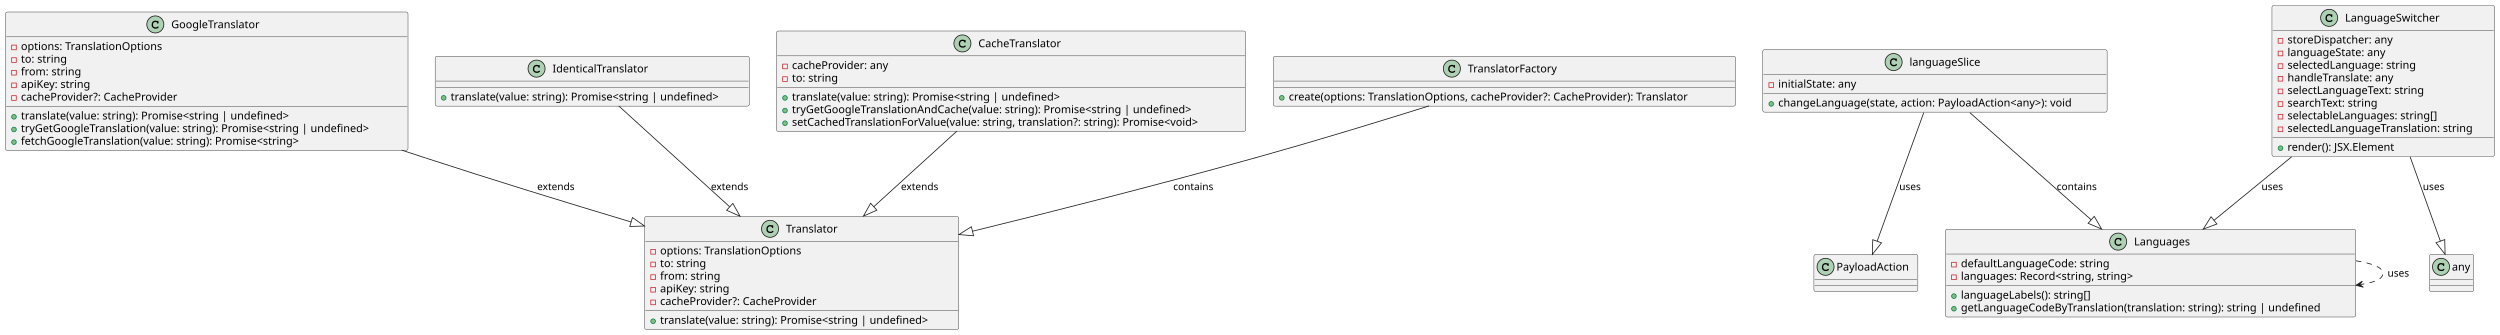
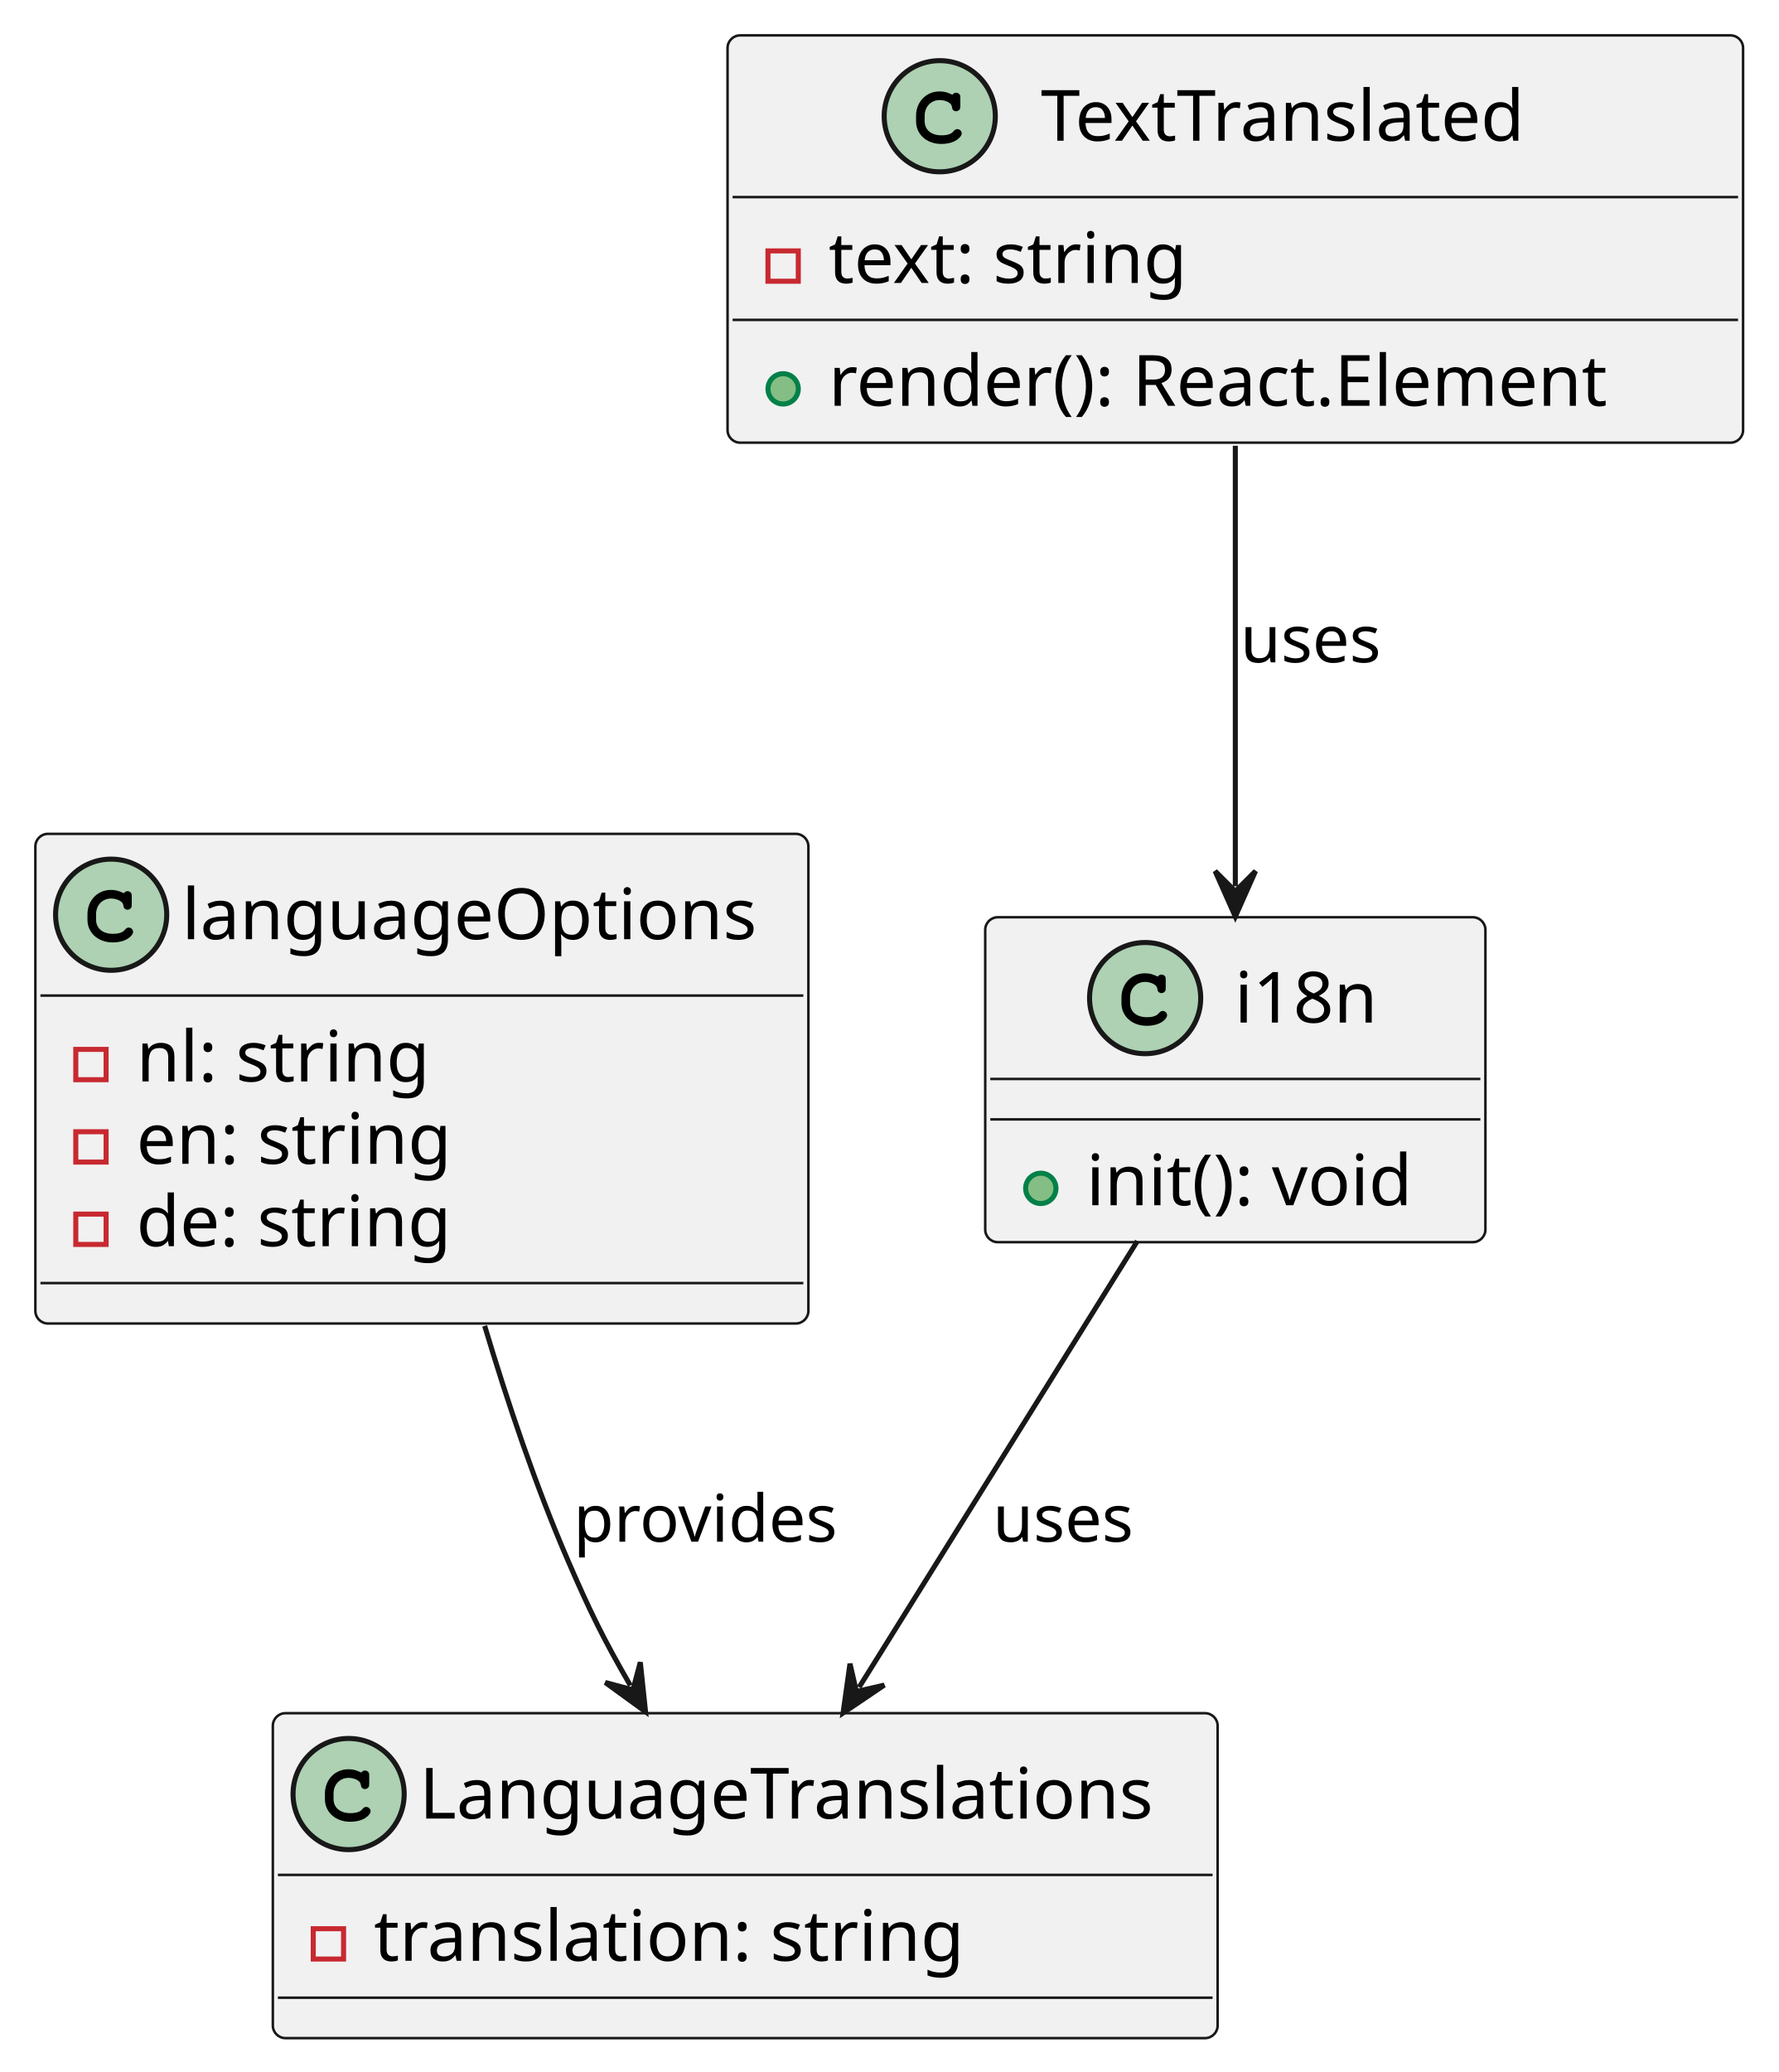
- <svg xmlns="http://www.w3.org/2000/svg" contentStyleType="text/css" height="431px" preserveAspectRatio="none" style="width:3223px;height:431px;background:#FFFFFF;" version="1.1" viewBox="0 0 3223 431" width="3223px" zoomAndPan="magnify">
+ <svg xmlns="http://www.w3.org/2000/svg" contentStyleType="text/css" height="410px" preserveAspectRatio="none" style="width:352px;height:410px;background:#FFFFFF;" version="1.1" viewBox="0 0 352 410" width="352px" zoomAndPan="magnify">
  <defs />
  <g>
-     <g id="elem_GoogleTranslator">
-       <rect codeLine="1" fill="#F1F1F1" height="178.375" id="GoogleTranslator" rx="2.5" ry="2.5" style="stroke:#181818;stroke-width:0.5;" width="519" x="7" y="15.5" />
-       <ellipse cx="200.25" cy="31.5" fill="#ADD1B2" rx="11" ry="11" style="stroke:#181818;stroke-width:1.0;" />
-       <path d="M202.594,27.172 C201.656,26.734 201.062,26.594 200.188,26.594 C197.562,26.594 195.562,28.672 195.562,31.391 L195.562,32.516 C195.562,35.094 197.672,36.984 200.562,36.984 C201.781,36.984 202.938,36.688 203.688,36.141 C204.266,35.734 204.594,35.281 204.594,34.891 C204.594,34.438 204.203,34.047 203.734,34.047 C203.516,34.047 203.312,34.125 203.125,34.312 C202.672,34.797 202.672,34.797 202.484,34.891 C202.062,35.156 201.375,35.281 200.609,35.281 C198.562,35.281 197.266,34.188 197.266,32.484 L197.266,31.391 C197.266,29.609 198.516,28.297 200.25,28.297 C200.828,28.297 201.438,28.453 201.906,28.703 C202.391,28.984 202.562,29.203 202.656,29.609 C202.719,30.016 202.75,30.141 202.891,30.266 C203.031,30.406 203.266,30.516 203.484,30.516 C203.75,30.516 204.016,30.375 204.188,30.156 C204.297,30 204.328,29.812 204.328,29.391 L204.328,27.969 C204.328,27.531 204.312,27.406 204.219,27.25 C204.062,26.984 203.781,26.844 203.484,26.844 C203.188,26.844 202.984,26.938 202.766,27.25 L202.594,27.172 Z " fill="#000000" />
-       <text fill="#000000" font-family="sans-serif" font-size="14" lengthAdjust="spacing" textLength="124" x="220.75" y="36.347">GoogleTranslator</text>
-       <line style="stroke:#181818;stroke-width:0.5;" x1="8" x2="525" y1="47.5" y2="47.5" />
-       <rect fill="none" height="6" style="stroke:#C82930;stroke-width:1.0;" width="6" x="15" y="58.148" />
-       <text fill="#000000" font-family="sans-serif" font-size="14" lengthAdjust="spacing" textLength="201" x="27" y="64.495">options: TranslationOptions</text>
-       <rect fill="none" height="6" style="stroke:#C82930;stroke-width:1.0;" width="6" x="15" y="74.445" />
-       <text fill="#000000" font-family="sans-serif" font-size="14" lengthAdjust="spacing" textLength="67" x="27" y="80.792">to: string</text>
-       <rect fill="none" height="6" style="stroke:#C82930;stroke-width:1.0;" width="6" x="15" y="90.742" />
-       <text fill="#000000" font-family="sans-serif" font-size="14" lengthAdjust="spacing" textLength="86" x="27" y="97.089">from: string</text>
-       <rect fill="none" height="6" style="stroke:#C82930;stroke-width:1.0;" width="6" x="15" y="107.039" />
-       <text fill="#000000" font-family="sans-serif" font-size="14" lengthAdjust="spacing" textLength="100" x="27" y="113.386">apiKey: string</text>
-       <rect fill="none" height="6" style="stroke:#C82930;stroke-width:1.0;" width="6" x="15" y="123.336" />
-       <text fill="#000000" font-family="sans-serif" font-size="14" lengthAdjust="spacing" textLength="222" x="27" y="129.683">cacheProvider?: CacheProvider</text>
-       <line style="stroke:#181818;stroke-width:0.5;" x1="8" x2="525" y1="136.984" y2="136.984" />
-       <ellipse cx="18" cy="150.633" fill="#84BE84" rx="3" ry="3" style="stroke:#038048;stroke-width:1.0;" />
-       <text fill="#000000" font-family="sans-serif" font-size="14" lengthAdjust="spacing" textLength="379" x="27" y="153.98">translate(value: string): Promise&lt;string | undefined&gt;</text>
-       <ellipse cx="18" cy="166.93" fill="#84BE84" rx="3" ry="3" style="stroke:#038048;stroke-width:1.0;" />
-       <text fill="#000000" font-family="sans-serif" font-size="14" lengthAdjust="spacing" textLength="493" x="27" y="170.276">tryGetGoogleTranslation(value: string): Promise&lt;string | undefined&gt;</text>
-       <ellipse cx="18" cy="183.227" fill="#84BE84" rx="3" ry="3" style="stroke:#038048;stroke-width:1.0;" />
-       <text fill="#000000" font-family="sans-serif" font-size="14" lengthAdjust="spacing" textLength="399" x="27" y="186.573">fetchGoogleTranslation(value: string): Promise&lt;string&gt;</text>
+     <g id="elem_i18n">
+       <rect codeLine="1" fill="#F1F1F1" height="64.297" id="i18n" rx="2.5" ry="2.5" style="stroke:#181818;stroke-width:0.5;" width="99" x="195" y="181.5" />
+       <ellipse cx="226.65" cy="197.5" fill="#ADD1B2" rx="11" ry="11" style="stroke:#181818;stroke-width:1.0;" />
+       <path d="M228.994,193.172 C228.056,192.734 227.463,192.594 226.588,192.594 C223.963,192.594 221.963,194.672 221.963,197.391 L221.963,198.516 C221.963,201.094 224.072,202.984 226.963,202.984 C228.181,202.984 229.338,202.688 230.088,202.141 C230.666,201.734 230.994,201.281 230.994,200.891 C230.994,200.438 230.603,200.047 230.134,200.047 C229.916,200.047 229.713,200.125 229.525,200.312 C229.072,200.797 229.072,200.797 228.884,200.891 C228.463,201.156 227.775,201.281 227.009,201.281 C224.963,201.281 223.666,200.188 223.666,198.484 L223.666,197.391 C223.666,195.609 224.916,194.297 226.65,194.297 C227.228,194.297 227.838,194.453 228.306,194.703 C228.791,194.984 228.963,195.203 229.056,195.609 C229.119,196.016 229.15,196.141 229.291,196.266 C229.431,196.406 229.666,196.516 229.884,196.516 C230.15,196.516 230.416,196.375 230.588,196.156 C230.697,196 230.728,195.812 230.728,195.391 L230.728,193.969 C230.728,193.531 230.713,193.406 230.619,193.25 C230.463,192.984 230.181,192.844 229.884,192.844 C229.588,192.844 229.384,192.938 229.166,193.25 L228.994,193.172 Z " fill="#000000" />
+       <text fill="#000000" font-family="sans-serif" font-size="14" lengthAdjust="spacing" textLength="30" x="244.35" y="202.347">i18n</text>
+       <line style="stroke:#181818;stroke-width:0.5;" x1="196" x2="293" y1="213.5" y2="213.5" />
+       <line style="stroke:#181818;stroke-width:0.5;" x1="196" x2="293" y1="221.5" y2="221.5" />
+       <ellipse cx="206" cy="235.148" fill="#84BE84" rx="3" ry="3" style="stroke:#038048;stroke-width:1.0;" />
+       <text fill="#000000" font-family="sans-serif" font-size="14" lengthAdjust="spacing" textLength="73" x="215" y="238.495">init(): void</text>
    </g>
-     <g id="elem_Translator">
-       <rect codeLine="13" fill="#F1F1F1" height="145.781" id="Translator" rx="2.5" ry="2.5" style="stroke:#181818;stroke-width:0.5;" width="405" x="831" y="279" />
-       <ellipse cx="992.75" cy="295" fill="#ADD1B2" rx="11" ry="11" style="stroke:#181818;stroke-width:1.0;" />
-       <path d="M995.094,290.672 C994.156,290.234 993.562,290.094 992.688,290.094 C990.062,290.094 988.062,292.172 988.062,294.891 L988.062,296.016 C988.062,298.594 990.172,300.484 993.062,300.484 C994.281,300.484 995.438,300.188 996.188,299.641 C996.766,299.234 997.094,298.781 997.094,298.391 C997.094,297.938 996.703,297.547 996.234,297.547 C996.016,297.547 995.812,297.625 995.625,297.812 C995.172,298.297 995.172,298.297 994.984,298.391 C994.562,298.656 993.875,298.781 993.109,298.781 C991.062,298.781 989.766,297.688 989.766,295.984 L989.766,294.891 C989.766,293.109 991.016,291.797 992.75,291.797 C993.328,291.797 993.938,291.953 994.406,292.203 C994.891,292.484 995.062,292.703 995.156,293.109 C995.219,293.516 995.25,293.641 995.391,293.766 C995.531,293.906 995.766,294.016 995.984,294.016 C996.25,294.016 996.516,293.875 996.688,293.656 C996.797,293.5 996.828,293.312 996.828,292.891 L996.828,291.469 C996.828,291.031 996.812,290.906 996.719,290.75 C996.562,290.484 996.281,290.344 995.984,290.344 C995.688,290.344 995.484,290.438 995.266,290.75 L995.094,290.672 Z " fill="#000000" />
-       <text fill="#000000" font-family="sans-serif" font-size="14" lengthAdjust="spacing" textLength="73" x="1013.25" y="299.847">Translator</text>
-       <line style="stroke:#181818;stroke-width:0.5;" x1="832" x2="1235" y1="311" y2="311" />
-       <rect fill="none" height="6" style="stroke:#C82930;stroke-width:1.0;" width="6" x="839" y="321.648" />
-       <text fill="#000000" font-family="sans-serif" font-size="14" lengthAdjust="spacing" textLength="201" x="851" y="327.995">options: TranslationOptions</text>
-       <rect fill="none" height="6" style="stroke:#C82930;stroke-width:1.0;" width="6" x="839" y="337.945" />
-       <text fill="#000000" font-family="sans-serif" font-size="14" lengthAdjust="spacing" textLength="67" x="851" y="344.292">to: string</text>
-       <rect fill="none" height="6" style="stroke:#C82930;stroke-width:1.0;" width="6" x="839" y="354.242" />
-       <text fill="#000000" font-family="sans-serif" font-size="14" lengthAdjust="spacing" textLength="86" x="851" y="360.589">from: string</text>
-       <rect fill="none" height="6" style="stroke:#C82930;stroke-width:1.0;" width="6" x="839" y="370.539" />
-       <text fill="#000000" font-family="sans-serif" font-size="14" lengthAdjust="spacing" textLength="100" x="851" y="376.886">apiKey: string</text>
-       <rect fill="none" height="6" style="stroke:#C82930;stroke-width:1.0;" width="6" x="839" y="386.836" />
-       <text fill="#000000" font-family="sans-serif" font-size="14" lengthAdjust="spacing" textLength="222" x="851" y="393.183">cacheProvider?: CacheProvider</text>
-       <line style="stroke:#181818;stroke-width:0.5;" x1="832" x2="1235" y1="400.484" y2="400.484" />
-       <ellipse cx="842" cy="414.133" fill="#84BE84" rx="3" ry="3" style="stroke:#038048;stroke-width:1.0;" />
-       <text fill="#000000" font-family="sans-serif" font-size="14" lengthAdjust="spacing" textLength="379" x="851" y="417.479">translate(value: string): Promise&lt;string | undefined&gt;</text>
+     <g id="elem_TextTranslated">
+       <rect codeLine="5" fill="#F1F1F1" height="80.594" id="TextTranslated" rx="2.5" ry="2.5" style="stroke:#181818;stroke-width:0.5;" width="201" x="144" y="7" />
+       <ellipse cx="186" cy="23" fill="#ADD1B2" rx="11" ry="11" style="stroke:#181818;stroke-width:1.0;" />
+       <path d="M188.344,18.672 C187.406,18.234 186.812,18.094 185.938,18.094 C183.312,18.094 181.312,20.172 181.312,22.891 L181.312,24.016 C181.312,26.594 183.422,28.484 186.312,28.484 C187.531,28.484 188.688,28.188 189.438,27.641 C190.016,27.234 190.344,26.781 190.344,26.391 C190.344,25.938 189.953,25.547 189.484,25.547 C189.266,25.547 189.062,25.625 188.875,25.812 C188.422,26.297 188.422,26.297 188.234,26.391 C187.812,26.656 187.125,26.781 186.359,26.781 C184.312,26.781 183.016,25.688 183.016,23.984 L183.016,22.891 C183.016,21.109 184.266,19.797 186,19.797 C186.578,19.797 187.188,19.953 187.656,20.203 C188.141,20.484 188.312,20.703 188.406,21.109 C188.469,21.516 188.5,21.641 188.641,21.766 C188.781,21.906 189.016,22.016 189.234,22.016 C189.5,22.016 189.766,21.875 189.938,21.656 C190.047,21.5 190.078,21.312 190.078,20.891 L190.078,19.469 C190.078,19.031 190.062,18.906 189.969,18.75 C189.812,18.484 189.531,18.344 189.234,18.344 C188.938,18.344 188.734,18.438 188.516,18.75 L188.344,18.672 Z " fill="#000000" />
+       <text fill="#000000" font-family="sans-serif" font-size="14" lengthAdjust="spacing" textLength="109" x="206" y="27.847">TextTranslated</text>
+       <line style="stroke:#181818;stroke-width:0.5;" x1="145" x2="344" y1="39" y2="39" />
+       <rect fill="none" height="6" style="stroke:#C82930;stroke-width:1.0;" width="6" x="152" y="49.648" />
+       <text fill="#000000" font-family="sans-serif" font-size="14" lengthAdjust="spacing" textLength="82" x="164" y="55.995">text: string</text>
+       <line style="stroke:#181818;stroke-width:0.5;" x1="145" x2="344" y1="63.297" y2="63.297" />
+       <ellipse cx="155" cy="76.945" fill="#84BE84" rx="3" ry="3" style="stroke:#038048;stroke-width:1.0;" />
+       <text fill="#000000" font-family="sans-serif" font-size="14" lengthAdjust="spacing" textLength="175" x="164" y="80.292">render(): React.Element</text>
    </g>
-     <g id="elem_IdenticalTranslator">
-       <rect codeLine="23" fill="#F1F1F1" height="64.297" id="IdenticalTranslator" rx="2.5" ry="2.5" style="stroke:#181818;stroke-width:0.5;" width="405" x="561" y="72.5" />
-       <ellipse cx="691.75" cy="88.5" fill="#ADD1B2" rx="11" ry="11" style="stroke:#181818;stroke-width:1.0;" />
-       <path d="M694.094,84.172 C693.156,83.734 692.562,83.594 691.688,83.594 C689.062,83.594 687.062,85.672 687.062,88.391 L687.062,89.516 C687.062,92.094 689.172,93.984 692.062,93.984 C693.281,93.984 694.438,93.688 695.188,93.141 C695.766,92.734 696.094,92.281 696.094,91.891 C696.094,91.438 695.703,91.047 695.234,91.047 C695.016,91.047 694.812,91.125 694.625,91.312 C694.172,91.797 694.172,91.797 693.984,91.891 C693.562,92.156 692.875,92.281 692.109,92.281 C690.062,92.281 688.766,91.188 688.766,89.484 L688.766,88.391 C688.766,86.609 690.016,85.297 691.75,85.297 C692.328,85.297 692.938,85.453 693.406,85.703 C693.891,85.984 694.062,86.203 694.156,86.609 C694.219,87.016 694.25,87.141 694.391,87.266 C694.531,87.406 694.766,87.516 694.984,87.516 C695.25,87.516 695.516,87.375 695.688,87.156 C695.797,87 695.828,86.812 695.828,86.391 L695.828,84.969 C695.828,84.531 695.812,84.406 695.719,84.25 C695.562,83.984 695.281,83.844 694.984,83.844 C694.688,83.844 694.484,83.938 694.266,84.25 L694.094,84.172 Z " fill="#000000" />
-       <text fill="#000000" font-family="sans-serif" font-size="14" lengthAdjust="spacing" textLength="135" x="712.25" y="93.347">IdenticalTranslator</text>
-       <line style="stroke:#181818;stroke-width:0.5;" x1="562" x2="965" y1="104.5" y2="104.5" />
-       <line style="stroke:#181818;stroke-width:0.5;" x1="562" x2="965" y1="112.5" y2="112.5" />
-       <ellipse cx="572" cy="126.148" fill="#84BE84" rx="3" ry="3" style="stroke:#038048;stroke-width:1.0;" />
-       <text fill="#000000" font-family="sans-serif" font-size="14" lengthAdjust="spacing" textLength="379" x="581" y="129.495">translate(value: string): Promise&lt;string | undefined&gt;</text>
+     <g id="elem_languageOptions">
+       <rect codeLine="10" fill="#F1F1F1" height="96.891" id="languageOptions" rx="2.5" ry="2.5" style="stroke:#181818;stroke-width:0.5;" width="153" x="7" y="165" />
+       <ellipse cx="22" cy="181" fill="#ADD1B2" rx="11" ry="11" style="stroke:#181818;stroke-width:1.0;" />
+       <path d="M24.344,176.672 C23.406,176.234 22.812,176.094 21.938,176.094 C19.312,176.094 17.312,178.172 17.312,180.891 L17.312,182.016 C17.312,184.594 19.422,186.484 22.312,186.484 C23.531,186.484 24.688,186.188 25.438,185.641 C26.016,185.234 26.344,184.781 26.344,184.391 C26.344,183.938 25.953,183.547 25.484,183.547 C25.266,183.547 25.062,183.625 24.875,183.812 C24.422,184.297 24.422,184.297 24.234,184.391 C23.812,184.656 23.125,184.781 22.359,184.781 C20.312,184.781 19.016,183.688 19.016,181.984 L19.016,180.891 C19.016,179.109 20.266,177.797 22,177.797 C22.578,177.797 23.188,177.953 23.656,178.203 C24.141,178.484 24.312,178.703 24.406,179.109 C24.469,179.516 24.5,179.641 24.641,179.766 C24.781,179.906 25.016,180.016 25.234,180.016 C25.5,180.016 25.766,179.875 25.938,179.656 C26.047,179.5 26.078,179.312 26.078,178.891 L26.078,177.469 C26.078,177.031 26.062,176.906 25.969,176.75 C25.812,176.484 25.531,176.344 25.234,176.344 C24.938,176.344 24.734,176.438 24.516,176.75 L24.344,176.672 Z " fill="#000000" />
+       <text fill="#000000" font-family="sans-serif" font-size="14" lengthAdjust="spacing" textLength="121" x="36" y="185.847">languageOptions</text>
+       <line style="stroke:#181818;stroke-width:0.5;" x1="8" x2="159" y1="197" y2="197" />
+       <rect fill="none" height="6" style="stroke:#C82930;stroke-width:1.0;" width="6" x="15" y="207.648" />
+       <text fill="#000000" font-family="sans-serif" font-size="14" lengthAdjust="spacing" textLength="64" x="27" y="213.995">nl: string</text>
+       <rect fill="none" height="6" style="stroke:#C82930;stroke-width:1.0;" width="6" x="15" y="223.945" />
+       <text fill="#000000" font-family="sans-serif" font-size="14" lengthAdjust="spacing" textLength="69" x="27" y="230.292">en: string</text>
+       <rect fill="none" height="6" style="stroke:#C82930;stroke-width:1.0;" width="6" x="15" y="240.242" />
+       <text fill="#000000" font-family="sans-serif" font-size="14" lengthAdjust="spacing" textLength="69" x="27" y="246.589">de: string</text>
+       <line style="stroke:#181818;stroke-width:0.5;" x1="8" x2="159" y1="253.891" y2="253.891" />
    </g>
-     <g id="elem_Languages">
-       <rect codeLine="27" fill="#F1F1F1" height="113.188" id="Languages" rx="2.5" ry="2.5" style="stroke:#181818;stroke-width:0.5;" width="529" x="2508" y="295.5" />
-       <ellipse cx="2730.75" cy="311.5" fill="#ADD1B2" rx="11" ry="11" style="stroke:#181818;stroke-width:1.0;" />
-       <path d="M2733.094,307.172 C2732.156,306.734 2731.562,306.594 2730.688,306.594 C2728.062,306.594 2726.062,308.672 2726.062,311.391 L2726.062,312.516 C2726.062,315.094 2728.172,316.984 2731.062,316.984 C2732.281,316.984 2733.438,316.688 2734.188,316.141 C2734.766,315.734 2735.094,315.281 2735.094,314.891 C2735.094,314.438 2734.703,314.047 2734.234,314.047 C2734.016,314.047 2733.812,314.125 2733.625,314.312 C2733.172,314.797 2733.172,314.797 2732.984,314.891 C2732.562,315.156 2731.875,315.281 2731.109,315.281 C2729.062,315.281 2727.766,314.188 2727.766,312.484 L2727.766,311.391 C2727.766,309.609 2729.016,308.297 2730.75,308.297 C2731.328,308.297 2731.938,308.453 2732.406,308.703 C2732.891,308.984 2733.062,309.203 2733.156,309.609 C2733.219,310.016 2733.25,310.141 2733.391,310.266 C2733.531,310.406 2733.766,310.516 2733.984,310.516 C2734.25,310.516 2734.516,310.375 2734.688,310.156 C2734.797,310 2734.828,309.812 2734.828,309.391 L2734.828,307.969 C2734.828,307.531 2734.812,307.406 2734.719,307.25 C2734.562,306.984 2734.281,306.844 2733.984,306.844 C2733.688,306.844 2733.484,306.938 2733.266,307.25 L2733.094,307.172 Z " fill="#000000" />
-       <text fill="#000000" font-family="sans-serif" font-size="14" lengthAdjust="spacing" textLength="75" x="2751.25" y="316.347">Languages</text>
-       <line style="stroke:#181818;stroke-width:0.5;" x1="2509" x2="3036" y1="327.5" y2="327.5" />
-       <rect fill="none" height="6" style="stroke:#C82930;stroke-width:1.0;" width="6" x="2516" y="338.148" />
-       <text fill="#000000" font-family="sans-serif" font-size="14" lengthAdjust="spacing" textLength="207" x="2528" y="344.495">defaultLanguageCode: string</text>
-       <rect fill="none" height="6" style="stroke:#C82930;stroke-width:1.0;" width="6" x="2516" y="354.445" />
-       <text fill="#000000" font-family="sans-serif" font-size="14" lengthAdjust="spacing" textLength="245" x="2528" y="360.792">languages: Record&lt;string, string&gt;</text>
-       <line style="stroke:#181818;stroke-width:0.5;" x1="2509" x2="3036" y1="368.094" y2="368.094" />
-       <ellipse cx="2519" cy="381.742" fill="#84BE84" rx="3" ry="3" style="stroke:#038048;stroke-width:1.0;" />
-       <text fill="#000000" font-family="sans-serif" font-size="14" lengthAdjust="spacing" textLength="181" x="2528" y="385.089">languageLabels(): string[]</text>
-       <ellipse cx="2519" cy="398.039" fill="#84BE84" rx="3" ry="3" style="stroke:#038048;stroke-width:1.0;" />
-       <text fill="#000000" font-family="sans-serif" font-size="14" lengthAdjust="spacing" textLength="503" x="2528" y="401.386">getLanguageCodeByTranslation(translation: string): string | undefined</text>
+     <g id="elem_LanguageTranslations">
+       <rect codeLine="16" fill="#F1F1F1" height="64.297" id="LanguageTranslations" rx="2.5" ry="2.5" style="stroke:#181818;stroke-width:0.5;" width="187" x="54" y="339" />
+       <ellipse cx="69" cy="355" fill="#ADD1B2" rx="11" ry="11" style="stroke:#181818;stroke-width:1.0;" />
+       <path d="M71.344,350.672 C70.406,350.234 69.812,350.094 68.938,350.094 C66.312,350.094 64.312,352.172 64.312,354.891 L64.312,356.016 C64.312,358.594 66.422,360.484 69.312,360.484 C70.531,360.484 71.688,360.188 72.438,359.641 C73.016,359.234 73.344,358.781 73.344,358.391 C73.344,357.938 72.953,357.547 72.484,357.547 C72.266,357.547 72.062,357.625 71.875,357.812 C71.422,358.297 71.422,358.297 71.234,358.391 C70.812,358.656 70.125,358.781 69.359,358.781 C67.312,358.781 66.016,357.688 66.016,355.984 L66.016,354.891 C66.016,353.109 67.266,351.797 69,351.797 C69.578,351.797 70.188,351.953 70.656,352.203 C71.141,352.484 71.312,352.703 71.406,353.109 C71.469,353.516 71.5,353.641 71.641,353.766 C71.781,353.906 72.016,354.016 72.234,354.016 C72.5,354.016 72.766,353.875 72.938,353.656 C73.047,353.5 73.078,353.312 73.078,352.891 L73.078,351.469 C73.078,351.031 73.062,350.906 72.969,350.75 C72.812,350.484 72.531,350.344 72.234,350.344 C71.938,350.344 71.734,350.438 71.516,350.75 L71.344,350.672 Z " fill="#000000" />
+       <text fill="#000000" font-family="sans-serif" font-size="14" lengthAdjust="spacing" textLength="155" x="83" y="359.847">LanguageTranslations</text>
+       <line style="stroke:#181818;stroke-width:0.5;" x1="55" x2="240" y1="371" y2="371" />
+       <rect fill="none" height="6" style="stroke:#C82930;stroke-width:1.0;" width="6" x="62" y="381.648" />
+       <text fill="#000000" font-family="sans-serif" font-size="14" lengthAdjust="spacing" textLength="129" x="74" y="387.995">translation: string</text>
+       <line style="stroke:#181818;stroke-width:0.5;" x1="55" x2="240" y1="395.297" y2="395.297" />
    </g>
-     <g id="elem_languageSlice">
-       <rect codeLine="34" fill="#F1F1F1" height="80.594" id="languageSlice" rx="2.5" ry="2.5" style="stroke:#181818;stroke-width:0.5;" width="444" x="2272.5" y="64" />
-       <ellipse cx="2441.25" cy="80" fill="#ADD1B2" rx="11" ry="11" style="stroke:#181818;stroke-width:1.0;" />
-       <path d="M2443.594,75.672 C2442.656,75.234 2442.062,75.094 2441.188,75.094 C2438.562,75.094 2436.562,77.172 2436.562,79.891 L2436.562,81.016 C2436.562,83.594 2438.672,85.484 2441.562,85.484 C2442.781,85.484 2443.938,85.188 2444.688,84.641 C2445.266,84.234 2445.594,83.781 2445.594,83.391 C2445.594,82.938 2445.203,82.547 2444.734,82.547 C2444.516,82.547 2444.312,82.625 2444.125,82.812 C2443.672,83.297 2443.672,83.297 2443.484,83.391 C2443.062,83.656 2442.375,83.781 2441.609,83.781 C2439.562,83.781 2438.266,82.688 2438.266,80.984 L2438.266,79.891 C2438.266,78.109 2439.516,76.797 2441.25,76.797 C2441.828,76.797 2442.438,76.953 2442.906,77.203 C2443.391,77.484 2443.562,77.703 2443.656,78.109 C2443.719,78.516 2443.75,78.641 2443.891,78.766 C2444.031,78.906 2444.266,79.016 2444.484,79.016 C2444.75,79.016 2445.016,78.875 2445.188,78.656 C2445.297,78.5 2445.328,78.312 2445.328,77.891 L2445.328,76.469 C2445.328,76.031 2445.312,75.906 2445.219,75.75 C2445.062,75.484 2444.781,75.344 2444.484,75.344 C2444.188,75.344 2443.984,75.438 2443.766,75.75 L2443.594,75.672 Z " fill="#000000" />
-       <text fill="#000000" font-family="sans-serif" font-size="14" lengthAdjust="spacing" textLength="98" x="2461.75" y="84.847">languageSlice</text>
-       <line style="stroke:#181818;stroke-width:0.5;" x1="2273.5" x2="2715.5" y1="96" y2="96" />
-       <rect fill="none" height="6" style="stroke:#C82930;stroke-width:1.0;" width="6" x="2280.5" y="106.648" />
-       <text fill="#000000" font-family="sans-serif" font-size="14" lengthAdjust="spacing" textLength="114" x="2292.5" y="112.995">initialState: any</text>
-       <line style="stroke:#181818;stroke-width:0.5;" x1="2273.5" x2="2715.5" y1="120.297" y2="120.297" />
-       <ellipse cx="2283.5" cy="133.945" fill="#84BE84" rx="3" ry="3" style="stroke:#038048;stroke-width:1.0;" />
-       <text fill="#000000" font-family="sans-serif" font-size="14" lengthAdjust="spacing" textLength="418" x="2292.5" y="137.292">changeLanguage(state, action: PayloadAction&lt;any&gt;): void</text>
+     <g id="link_i18n_LanguageTranslations">
+       <path codeLine="20" d="M225.104,245.594 C208.186,272.715 186.947,306.764 170.039,333.869 " fill="none" id="i18n-to-LanguageTranslations" style="stroke:#181818;stroke-width:1.0;" />
+       <polygon fill="#181818" points="166.863,338.96,175.02,333.441,169.509,334.718,168.233,329.207,166.863,338.96" style="stroke:#181818;stroke-width:1.0;" />
+       <text fill="#000000" font-family="sans-serif" font-size="13" lengthAdjust="spacing" textLength="30" x="196.5" y="305.067">uses</text>
    </g>
-     <g id="elem_LanguageSwitcher">
-       <rect codeLine="39" fill="#F1F1F1" height="194.672" id="LanguageSwitcher" rx="2.5" ry="2.5" style="stroke:#181818;stroke-width:0.5;" width="287" x="2929" y="7" />
-       <ellipse cx="3002.75" cy="23" fill="#ADD1B2" rx="11" ry="11" style="stroke:#181818;stroke-width:1.0;" />
-       <path d="M3005.094,18.672 C3004.156,18.234 3003.562,18.094 3002.688,18.094 C3000.062,18.094 2998.062,20.172 2998.062,22.891 L2998.062,24.016 C2998.062,26.594 3000.172,28.484 3003.062,28.484 C3004.281,28.484 3005.438,28.188 3006.188,27.641 C3006.766,27.234 3007.094,26.781 3007.094,26.391 C3007.094,25.938 3006.703,25.547 3006.234,25.547 C3006.016,25.547 3005.812,25.625 3005.625,25.812 C3005.172,26.297 3005.172,26.297 3004.984,26.391 C3004.562,26.656 3003.875,26.781 3003.109,26.781 C3001.062,26.781 2999.766,25.688 2999.766,23.984 L2999.766,22.891 C2999.766,21.109 3001.016,19.797 3002.75,19.797 C3003.328,19.797 3003.938,19.953 3004.406,20.203 C3004.891,20.484 3005.062,20.703 3005.156,21.109 C3005.219,21.516 3005.25,21.641 3005.391,21.766 C3005.531,21.906 3005.766,22.016 3005.984,22.016 C3006.25,22.016 3006.516,21.875 3006.688,21.656 C3006.797,21.5 3006.828,21.312 3006.828,20.891 L3006.828,19.469 C3006.828,19.031 3006.812,18.906 3006.719,18.75 C3006.562,18.484 3006.281,18.344 3005.984,18.344 C3005.688,18.344 3005.484,18.438 3005.266,18.75 L3005.094,18.672 Z " fill="#000000" />
-       <text fill="#000000" font-family="sans-serif" font-size="14" lengthAdjust="spacing" textLength="131" x="3023.25" y="27.847">LanguageSwitcher</text>
-       <line style="stroke:#181818;stroke-width:0.5;" x1="2930" x2="3215" y1="39" y2="39" />
-       <rect fill="none" height="6" style="stroke:#C82930;stroke-width:1.0;" width="6" x="2937" y="49.648" />
-       <text fill="#000000" font-family="sans-serif" font-size="14" lengthAdjust="spacing" textLength="151" x="2949" y="55.995">storeDispatcher: any</text>
-       <rect fill="none" height="6" style="stroke:#C82930;stroke-width:1.0;" width="6" x="2937" y="65.945" />
-       <text fill="#000000" font-family="sans-serif" font-size="14" lengthAdjust="spacing" textLength="138" x="2949" y="72.292">languageState: any</text>
-       <rect fill="none" height="6" style="stroke:#C82930;stroke-width:1.0;" width="6" x="2937" y="82.242" />
-       <text fill="#000000" font-family="sans-serif" font-size="14" lengthAdjust="spacing" textLength="181" x="2949" y="88.589">selectedLanguage: string</text>
-       <rect fill="none" height="6" style="stroke:#C82930;stroke-width:1.0;" width="6" x="2937" y="98.539" />
-       <text fill="#000000" font-family="sans-serif" font-size="14" lengthAdjust="spacing" textLength="149" x="2949" y="104.886">handleTranslate: any</text>
-       <rect fill="none" height="6" style="stroke:#C82930;stroke-width:1.0;" width="6" x="2937" y="114.836" />
-       <text fill="#000000" font-family="sans-serif" font-size="14" lengthAdjust="spacing" textLength="196" x="2949" y="121.183">selectLanguageText: string</text>
-       <rect fill="none" height="6" style="stroke:#C82930;stroke-width:1.0;" width="6" x="2937" y="131.133" />
-       <text fill="#000000" font-family="sans-serif" font-size="14" lengthAdjust="spacing" textLength="131" x="2949" y="137.48">searchText: string</text>
-       <rect fill="none" height="6" style="stroke:#C82930;stroke-width:1.0;" width="6" x="2937" y="147.43" />
-       <text fill="#000000" font-family="sans-serif" font-size="14" lengthAdjust="spacing" textLength="211" x="2949" y="153.776">selectableLanguages: string[]</text>
-       <rect fill="none" height="6" style="stroke:#C82930;stroke-width:1.0;" width="6" x="2937" y="163.727" />
-       <text fill="#000000" font-family="sans-serif" font-size="14" lengthAdjust="spacing" textLength="261" x="2949" y="170.073">selectedLanguageTranslation: string</text>
-       <line style="stroke:#181818;stroke-width:0.5;" x1="2930" x2="3215" y1="177.375" y2="177.375" />
-       <ellipse cx="2940" cy="191.023" fill="#84BE84" rx="3" ry="3" style="stroke:#038048;stroke-width:1.0;" />
-       <text fill="#000000" font-family="sans-serif" font-size="14" lengthAdjust="spacing" textLength="156" x="2949" y="194.37">render(): JSX.Element</text>
+     <g id="link_TextTranslated_i18n">
+       <path codeLine="21" d="M244.5,88.2 C244.5,116.829 244.5,148.93 244.5,175.37 " fill="none" id="TextTranslated-to-i18n" style="stroke:#181818;stroke-width:1.0;" />
+       <polygon fill="#181818" points="244.5,181.37,248.5,172.37,244.5,176.37,240.5,172.37,244.5,181.37" style="stroke:#181818;stroke-width:1.0;" />
+       <text fill="#000000" font-family="sans-serif" font-size="13" lengthAdjust="spacing" textLength="30" x="245.5" y="131.067">uses</text>
    </g>
-     <g id="elem_CacheTranslator">
-       <rect codeLine="52" fill="#F1F1F1" height="129.484" id="CacheTranslator" rx="2.5" ry="2.5" style="stroke:#181818;stroke-width:0.5;" width="605" x="1001" y="40" />
-       <ellipse cx="1240.75" cy="56" fill="#ADD1B2" rx="11" ry="11" style="stroke:#181818;stroke-width:1.0;" />
-       <path d="M1243.094,51.672 C1242.156,51.234 1241.562,51.094 1240.688,51.094 C1238.062,51.094 1236.062,53.172 1236.062,55.891 L1236.062,57.016 C1236.062,59.594 1238.172,61.484 1241.062,61.484 C1242.281,61.484 1243.438,61.188 1244.188,60.641 C1244.766,60.234 1245.094,59.781 1245.094,59.391 C1245.094,58.938 1244.703,58.547 1244.234,58.547 C1244.016,58.547 1243.812,58.625 1243.625,58.812 C1243.172,59.297 1243.172,59.297 1242.984,59.391 C1242.562,59.656 1241.875,59.781 1241.109,59.781 C1239.062,59.781 1237.766,58.688 1237.766,56.984 L1237.766,55.891 C1237.766,54.109 1239.016,52.797 1240.75,52.797 C1241.328,52.797 1241.938,52.953 1242.406,53.203 C1242.891,53.484 1243.062,53.703 1243.156,54.109 C1243.219,54.516 1243.25,54.641 1243.391,54.766 C1243.531,54.906 1243.766,55.016 1243.984,55.016 C1244.25,55.016 1244.516,54.875 1244.688,54.656 C1244.797,54.5 1244.828,54.312 1244.828,53.891 L1244.828,52.469 C1244.828,52.031 1244.812,51.906 1244.719,51.75 C1244.562,51.484 1244.281,51.344 1243.984,51.344 C1243.688,51.344 1243.484,51.438 1243.266,51.75 L1243.094,51.672 Z " fill="#000000" />
-       <text fill="#000000" font-family="sans-serif" font-size="14" lengthAdjust="spacing" textLength="117" x="1261.25" y="60.847">CacheTranslator</text>
-       <line style="stroke:#181818;stroke-width:0.5;" x1="1002" x2="1605" y1="72" y2="72" />
-       <rect fill="none" height="6" style="stroke:#C82930;stroke-width:1.0;" width="6" x="1009" y="82.648" />
-       <text fill="#000000" font-family="sans-serif" font-size="14" lengthAdjust="spacing" textLength="136" x="1021" y="88.995">cacheProvider: any</text>
-       <rect fill="none" height="6" style="stroke:#C82930;stroke-width:1.0;" width="6" x="1009" y="98.945" />
-       <text fill="#000000" font-family="sans-serif" font-size="14" lengthAdjust="spacing" textLength="67" x="1021" y="105.292">to: string</text>
-       <line style="stroke:#181818;stroke-width:0.5;" x1="1002" x2="1605" y1="112.594" y2="112.594" />
-       <ellipse cx="1012" cy="126.242" fill="#84BE84" rx="3" ry="3" style="stroke:#038048;stroke-width:1.0;" />
-       <text fill="#000000" font-family="sans-serif" font-size="14" lengthAdjust="spacing" textLength="379" x="1021" y="129.589">translate(value: string): Promise&lt;string | undefined&gt;</text>
-       <ellipse cx="1012" cy="142.539" fill="#84BE84" rx="3" ry="3" style="stroke:#038048;stroke-width:1.0;" />
-       <text fill="#000000" font-family="sans-serif" font-size="14" lengthAdjust="spacing" textLength="565" x="1021" y="145.886">tryGetGoogleTranslationAndCache(value: string): Promise&lt;string | undefined&gt;</text>
-       <ellipse cx="1012" cy="158.836" fill="#84BE84" rx="3" ry="3" style="stroke:#038048;stroke-width:1.0;" />
-       <text fill="#000000" font-family="sans-serif" font-size="14" lengthAdjust="spacing" textLength="579" x="1021" y="162.183">setCachedTranslationForValue(value: string, translation?: string): Promise&lt;void&gt;</text>
-     </g>
-     <g id="elem_TranslatorFactory">
-       <rect codeLine="61" fill="#F1F1F1" height="64.297" id="TranslatorFactory" rx="2.5" ry="2.5" style="stroke:#181818;stroke-width:0.5;" width="596" x="1641.5" y="72.5" />
-       <ellipse cx="1871.75" cy="88.5" fill="#ADD1B2" rx="11" ry="11" style="stroke:#181818;stroke-width:1.0;" />
-       <path d="M1874.094,84.172 C1873.156,83.734 1872.562,83.594 1871.688,83.594 C1869.062,83.594 1867.062,85.672 1867.062,88.391 L1867.062,89.516 C1867.062,92.094 1869.172,93.984 1872.062,93.984 C1873.281,93.984 1874.438,93.688 1875.188,93.141 C1875.766,92.734 1876.094,92.281 1876.094,91.891 C1876.094,91.438 1875.703,91.047 1875.234,91.047 C1875.016,91.047 1874.812,91.125 1874.625,91.312 C1874.172,91.797 1874.172,91.797 1873.984,91.891 C1873.562,92.156 1872.875,92.281 1872.109,92.281 C1870.062,92.281 1868.766,91.188 1868.766,89.484 L1868.766,88.391 C1868.766,86.609 1870.016,85.297 1871.75,85.297 C1872.328,85.297 1872.938,85.453 1873.406,85.703 C1873.891,85.984 1874.062,86.203 1874.156,86.609 C1874.219,87.016 1874.25,87.141 1874.391,87.266 C1874.531,87.406 1874.766,87.516 1874.984,87.516 C1875.25,87.516 1875.516,87.375 1875.688,87.156 C1875.797,87 1875.828,86.812 1875.828,86.391 L1875.828,84.969 C1875.828,84.531 1875.812,84.406 1875.719,84.25 C1875.562,83.984 1875.281,83.844 1874.984,83.844 C1874.688,83.844 1874.484,83.938 1874.266,84.25 L1874.094,84.172 Z " fill="#000000" />
-       <text fill="#000000" font-family="sans-serif" font-size="14" lengthAdjust="spacing" textLength="127" x="1892.25" y="93.347">TranslatorFactory</text>
-       <line style="stroke:#181818;stroke-width:0.5;" x1="1642.5" x2="2236.5" y1="104.5" y2="104.5" />
-       <line style="stroke:#181818;stroke-width:0.5;" x1="1642.5" x2="2236.5" y1="112.5" y2="112.5" />
-       <ellipse cx="1652.5" cy="126.148" fill="#84BE84" rx="3" ry="3" style="stroke:#038048;stroke-width:1.0;" />
-       <text fill="#000000" font-family="sans-serif" font-size="14" lengthAdjust="spacing" textLength="570" x="1661.5" y="129.495">create(options: TranslationOptions, cacheProvider?: CacheProvider): Translator</text>
-     </g>
-     <g id="elem_PayloadAction">
-       <rect fill="#F1F1F1" height="48" id="PayloadAction" rx="2.5" ry="2.5" style="stroke:#181818;stroke-width:0.5;" width="134" x="2338.5" y="328" />
-       <ellipse cx="2353.5" cy="344" fill="#ADD1B2" rx="11" ry="11" style="stroke:#181818;stroke-width:1.0;" />
-       <path d="M2355.844,339.672 C2354.906,339.234 2354.312,339.094 2353.438,339.094 C2350.812,339.094 2348.812,341.172 2348.812,343.891 L2348.812,345.016 C2348.812,347.594 2350.922,349.484 2353.812,349.484 C2355.031,349.484 2356.188,349.188 2356.938,348.641 C2357.516,348.234 2357.844,347.781 2357.844,347.391 C2357.844,346.938 2357.453,346.547 2356.984,346.547 C2356.766,346.547 2356.562,346.625 2356.375,346.812 C2355.922,347.297 2355.922,347.297 2355.734,347.391 C2355.312,347.656 2354.625,347.781 2353.859,347.781 C2351.812,347.781 2350.516,346.688 2350.516,344.984 L2350.516,343.891 C2350.516,342.109 2351.766,340.797 2353.5,340.797 C2354.078,340.797 2354.688,340.953 2355.156,341.203 C2355.641,341.484 2355.812,341.703 2355.906,342.109 C2355.969,342.516 2356,342.641 2356.141,342.766 C2356.281,342.906 2356.516,343.016 2356.734,343.016 C2357,343.016 2357.266,342.875 2357.438,342.656 C2357.547,342.5 2357.578,342.312 2357.578,341.891 L2357.578,340.469 C2357.578,340.031 2357.562,339.906 2357.469,339.75 C2357.312,339.484 2357.031,339.344 2356.734,339.344 C2356.438,339.344 2356.234,339.438 2356.016,339.75 L2355.844,339.672 Z " fill="#000000" />
-       <text fill="#000000" font-family="sans-serif" font-size="14" lengthAdjust="spacing" textLength="102" x="2367.5" y="348.847">PayloadAction</text>
-       <line style="stroke:#181818;stroke-width:0.5;" x1="2339.5" x2="2471.5" y1="360" y2="360" />
-       <line style="stroke:#181818;stroke-width:0.5;" x1="2339.5" x2="2471.5" y1="368" y2="368" />
-     </g>
-     <g id="elem_any">
-       <rect fill="#F1F1F1" height="48" id="any" rx="2.5" ry="2.5" style="stroke:#181818;stroke-width:0.5;" width="57" x="3132" y="328" />
-       <ellipse cx="3147" cy="344" fill="#ADD1B2" rx="11" ry="11" style="stroke:#181818;stroke-width:1.0;" />
-       <path d="M3149.344,339.672 C3148.406,339.234 3147.812,339.094 3146.938,339.094 C3144.312,339.094 3142.312,341.172 3142.312,343.891 L3142.312,345.016 C3142.312,347.594 3144.422,349.484 3147.312,349.484 C3148.531,349.484 3149.688,349.188 3150.438,348.641 C3151.016,348.234 3151.344,347.781 3151.344,347.391 C3151.344,346.938 3150.953,346.547 3150.484,346.547 C3150.266,346.547 3150.062,346.625 3149.875,346.812 C3149.422,347.297 3149.422,347.297 3149.234,347.391 C3148.812,347.656 3148.125,347.781 3147.359,347.781 C3145.312,347.781 3144.016,346.688 3144.016,344.984 L3144.016,343.891 C3144.016,342.109 3145.266,340.797 3147,340.797 C3147.578,340.797 3148.188,340.953 3148.656,341.203 C3149.141,341.484 3149.312,341.703 3149.406,342.109 C3149.469,342.516 3149.5,342.641 3149.641,342.766 C3149.781,342.906 3150.016,343.016 3150.234,343.016 C3150.5,343.016 3150.766,342.875 3150.938,342.656 C3151.047,342.5 3151.078,342.312 3151.078,341.891 L3151.078,340.469 C3151.078,340.031 3151.062,339.906 3150.969,339.75 C3150.812,339.484 3150.531,339.344 3150.234,339.344 C3149.938,339.344 3149.734,339.438 3149.516,339.75 L3149.344,339.672 Z " fill="#000000" />
-       <text fill="#000000" font-family="sans-serif" font-size="14" lengthAdjust="spacing" textLength="25" x="3161" y="348.847">any</text>
-       <line style="stroke:#181818;stroke-width:0.5;" x1="3133" x2="3188" y1="360" y2="360" />
-       <line style="stroke:#181818;stroke-width:0.5;" x1="3133" x2="3188" y1="368" y2="368" />
-     </g>
-     <g id="link_Languages_Languages">
-       <path codeLine="65" d="M3037.32,336.214 C3058.73,339.648 3072,344.91 3072,352 C3072,359.09 3064.654,363.401 3043.244,366.836 " fill="none" id="Languages-to-Languages" style="stroke:#181818;stroke-width:1.0;stroke-dasharray:7.0,7.0;" />
-       <polygon fill="#181818" points="3037.32,367.786,3046.84,370.31,3042.257,366.994,3045.573,362.411,3037.32,367.786" style="stroke:#181818;stroke-width:1.0;" />
-       <text fill="#000000" font-family="sans-serif" font-size="13" lengthAdjust="spacing" textLength="30" x="3078" y="356.567">uses</text>
-     </g>
-     <g id="link_languageSlice_Languages">
-       <path codeLine="67" d="M2539.47,145.217 C2585.58,185.929 2644.169,237.665 2695.949,283.398 " fill="none" id="languageSlice-to-Languages" style="stroke:#181818;stroke-width:1.0;" />
-       <polygon fill="none" points="2709.44,295.314,2699.921,278.901,2691.977,287.895,2709.44,295.314" style="stroke:#181818;stroke-width:1.0;" />
-       <text fill="#000000" font-family="sans-serif" font-size="13" lengthAdjust="spacing" textLength="54" x="2651.5" y="245.067">contains</text>
-     </g>
-     <g id="link_languageSlice_PayloadAction">
-       <path codeLine="68" d="M2480.1,145.217 C2461.31,197.057 2435.165,269.17 2419.985,311.041 " fill="none" id="languageSlice-to-PayloadAction" style="stroke:#181818;stroke-width:1.0;" />
-       <polygon fill="none" points="2413.85,327.964,2425.626,313.086,2414.344,308.996,2413.85,327.964" style="stroke:#181818;stroke-width:1.0;" />
-       <text fill="#000000" font-family="sans-serif" font-size="13" lengthAdjust="spacing" textLength="30" x="2448.5" y="245.067">uses</text>
-     </g>
-     <g id="link_LanguageSwitcher_Languages">
-       <path codeLine="70" d="M2954.36,202.176 C2915.67,233.842 2887.93,256.536 2854.26,284.091 " fill="none" id="LanguageSwitcher-to-Languages" style="stroke:#181818;stroke-width:1.0;" />
-       <polygon fill="none" points="2840.33,295.491,2858.06,288.734,2850.46,279.448,2840.33,295.491" style="stroke:#181818;stroke-width:1.0;" />
-       <text fill="#000000" font-family="sans-serif" font-size="13" lengthAdjust="spacing" textLength="30" x="2915.5" y="245.067">uses</text>
-     </g>
-     <g id="link_LanguageSwitcher_any">
-       <path codeLine="71" d="M3107.15,202.176 C3123.6,248.065 3135.808,282.107 3146.128,310.906 " fill="none" id="LanguageSwitcher-to-any" style="stroke:#181818;stroke-width:1.0;" />
-       <polygon fill="none" points="3152.2,327.851,3151.776,308.882,3140.48,312.93,3152.2,327.851" style="stroke:#181818;stroke-width:1.0;" />
-       <text fill="#000000" font-family="sans-serif" font-size="13" lengthAdjust="spacing" textLength="30" x="3123.5" y="245.067">uses</text>
-     </g>
-     <g id="link_GoogleTranslator_Translator">
-       <path codeLine="73" d="M517.732,193.515 C526.418,196.401 535.027,199.237 543.5,202 C637.545,232.667 725.149,259.645 813.644,286.2 " fill="none" id="GoogleTranslator-to-Translator" style="stroke:#181818;stroke-width:1.0;" />
-       <polygon fill="none" points="830.885,291.373,815.369,280.453,811.92,291.947,830.885,291.373" style="stroke:#181818;stroke-width:1.0;" />
-       <text fill="#000000" font-family="sans-serif" font-size="13" lengthAdjust="spacing" textLength="52" x="692.5" y="245.067">extends</text>
-     </g>
-     <g id="link_IdenticalTranslator_Translator">
-       <path codeLine="74" d="M797.696,136.593 C836.789,172.139 888.767,219.401 940.749,266.665 " fill="none" id="IdenticalTranslator-to-Translator" style="stroke:#181818;stroke-width:1.0;" />
-       <polygon fill="none" points="954.067,278.774,944.785,262.226,936.713,271.104,954.067,278.774" style="stroke:#181818;stroke-width:1.0;" />
-       <text fill="#000000" font-family="sans-serif" font-size="13" lengthAdjust="spacing" textLength="52" x="916.5" y="245.067">extends</text>
-     </g>
-     <g id="link_CacheTranslator_Translator">
-       <path codeLine="75" d="M1233.62,169.042 C1196.74,202.571 1164.658,231.74 1126.428,266.501 " fill="none" id="CacheTranslator-to-Translator" style="stroke:#181818;stroke-width:1.0;" />
-       <polygon fill="none" points="1113.11,278.61,1130.464,270.94,1122.391,262.061,1113.11,278.61" style="stroke:#181818;stroke-width:1.0;" />
-       <text fill="#000000" font-family="sans-serif" font-size="13" lengthAdjust="spacing" textLength="52" x="1161.5" y="245.067">extends</text>
-     </g>
-     <g id="link_TranslatorFactory_Translator">
-       <path codeLine="77" d="M1842.35,136.516 C1780.03,156.076 1697.27,181.436 1623.5,202 C1495.27,237.747 1367.821,270.11 1253.701,298.118 " fill="none" id="TranslatorFactory-to-Translator" style="stroke:#181818;stroke-width:1.0;" />
-       <polygon fill="none" points="1236.22,302.408,1255.131,303.945,1252.271,292.291,1236.22,302.408" style="stroke:#181818;stroke-width:1.0;" />
-       <text fill="#000000" font-family="sans-serif" font-size="13" lengthAdjust="spacing" textLength="54" x="1512.5" y="245.067">contains</text>
+     <g id="link_languageOptions_LanguageTranslations">
+       <path codeLine="22" d="M95.928,262.355 C100.464,277.529 106.08,294.201 112.5,309 C116.825,318.969 119.371,324.184 124.769,333.524 " fill="none" id="languageOptions-to-LanguageTranslations" style="stroke:#181818;stroke-width:1.0;" />
+       <polygon fill="#181818" points="127.771,338.719,126.731,328.925,125.269,334.39,119.804,332.928,127.771,338.719" style="stroke:#181818;stroke-width:1.0;" />
+       <text fill="#000000" font-family="sans-serif" font-size="13" lengthAdjust="spacing" textLength="55" x="113.5" y="305.067">provides</text>
    </g>
  </g>
</svg>
